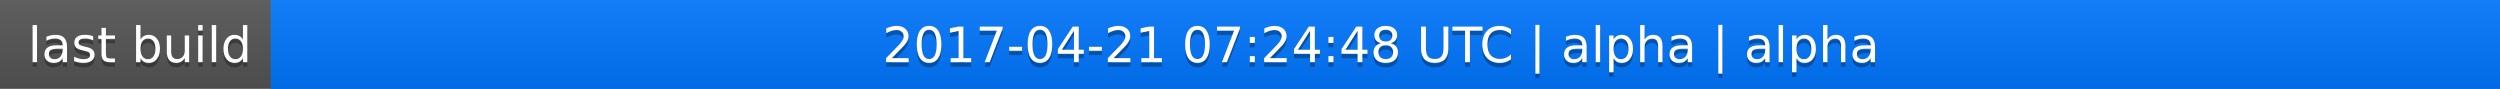
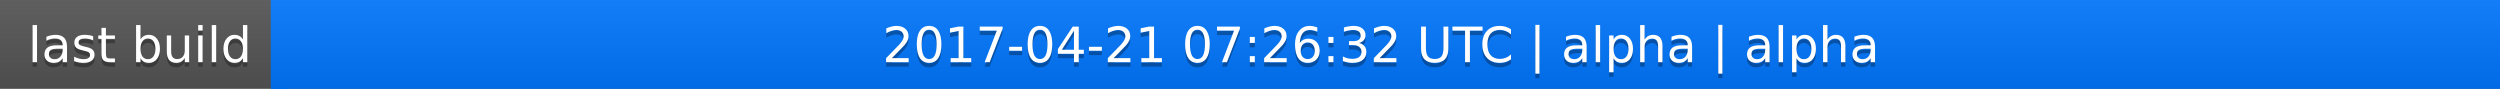
<svg xmlns="http://www.w3.org/2000/svg" width="563" height="20">
  <linearGradient id="a" x2="0" y2="100%">
    <stop offset="0" stop-color="#bbb" stop-opacity=".1" />
    <stop offset="1" stop-opacity=".1" />
  </linearGradient>
  <rect rx="0" width="563" height="20" fill="#555" />
  <rect rx="0" x="61" width="502" height="20" fill="#07f" />
  <path fill="#07f" d="M61 0h4v20h-4z" />
  <rect rx="0" width="563" height="20" fill="url(#a)" />
  <g fill="#fff" text-anchor="middle" font-family="DejaVu Sans,Verdana,Geneva,sans-serif" font-size="11">
    <text x="31.5" y="15" fill="#010101" fill-opacity=".3">last build</text>
    <text x="31.5" y="14">last build</text>
-     <text x="311" y="15" fill="#010101" fill-opacity=".3">2017-04-21 07:24:48 UTC | alpha | alpha</text>
-     <text x="311" y="14">2017-04-21 07:24:48 UTC | alpha | alpha</text>
+     <text x="311" y="15" fill="#010101" fill-opacity=".3">2017-04-21 07:26:32 UTC | alpha | alpha</text>
+     <text x="311" y="14">2017-04-21 07:26:32 UTC | alpha | alpha</text>
  </g>
</svg>
